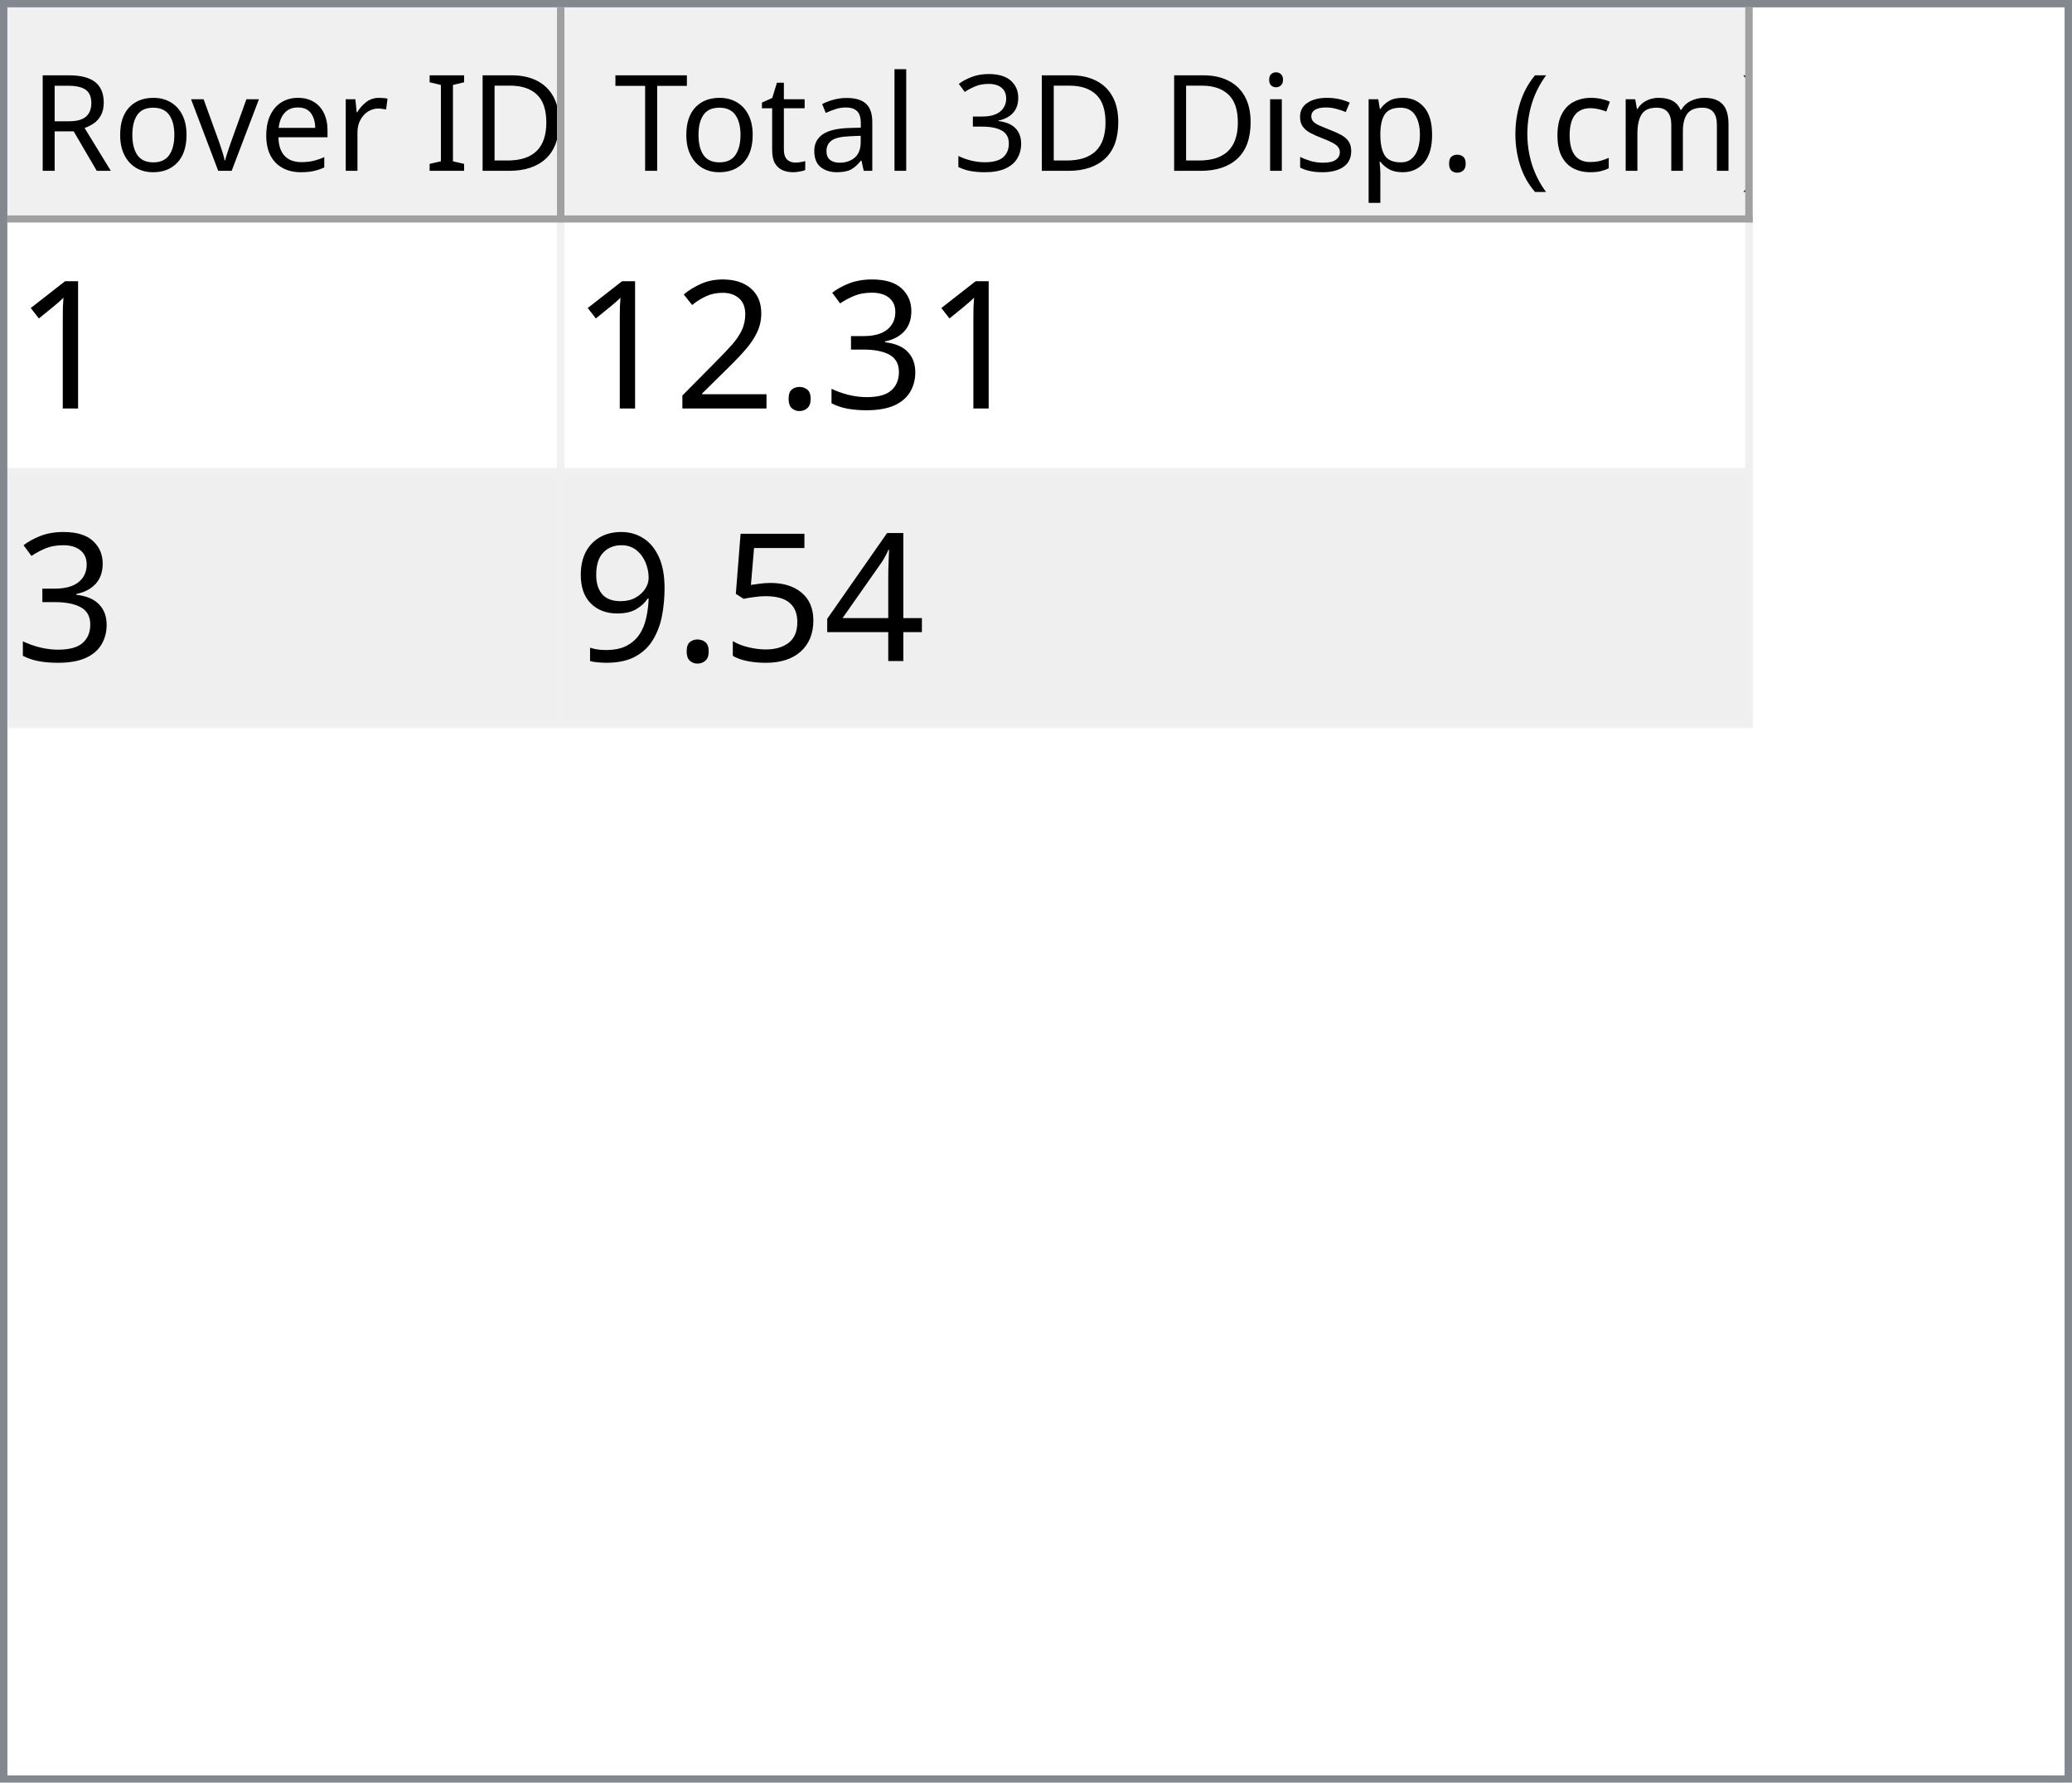
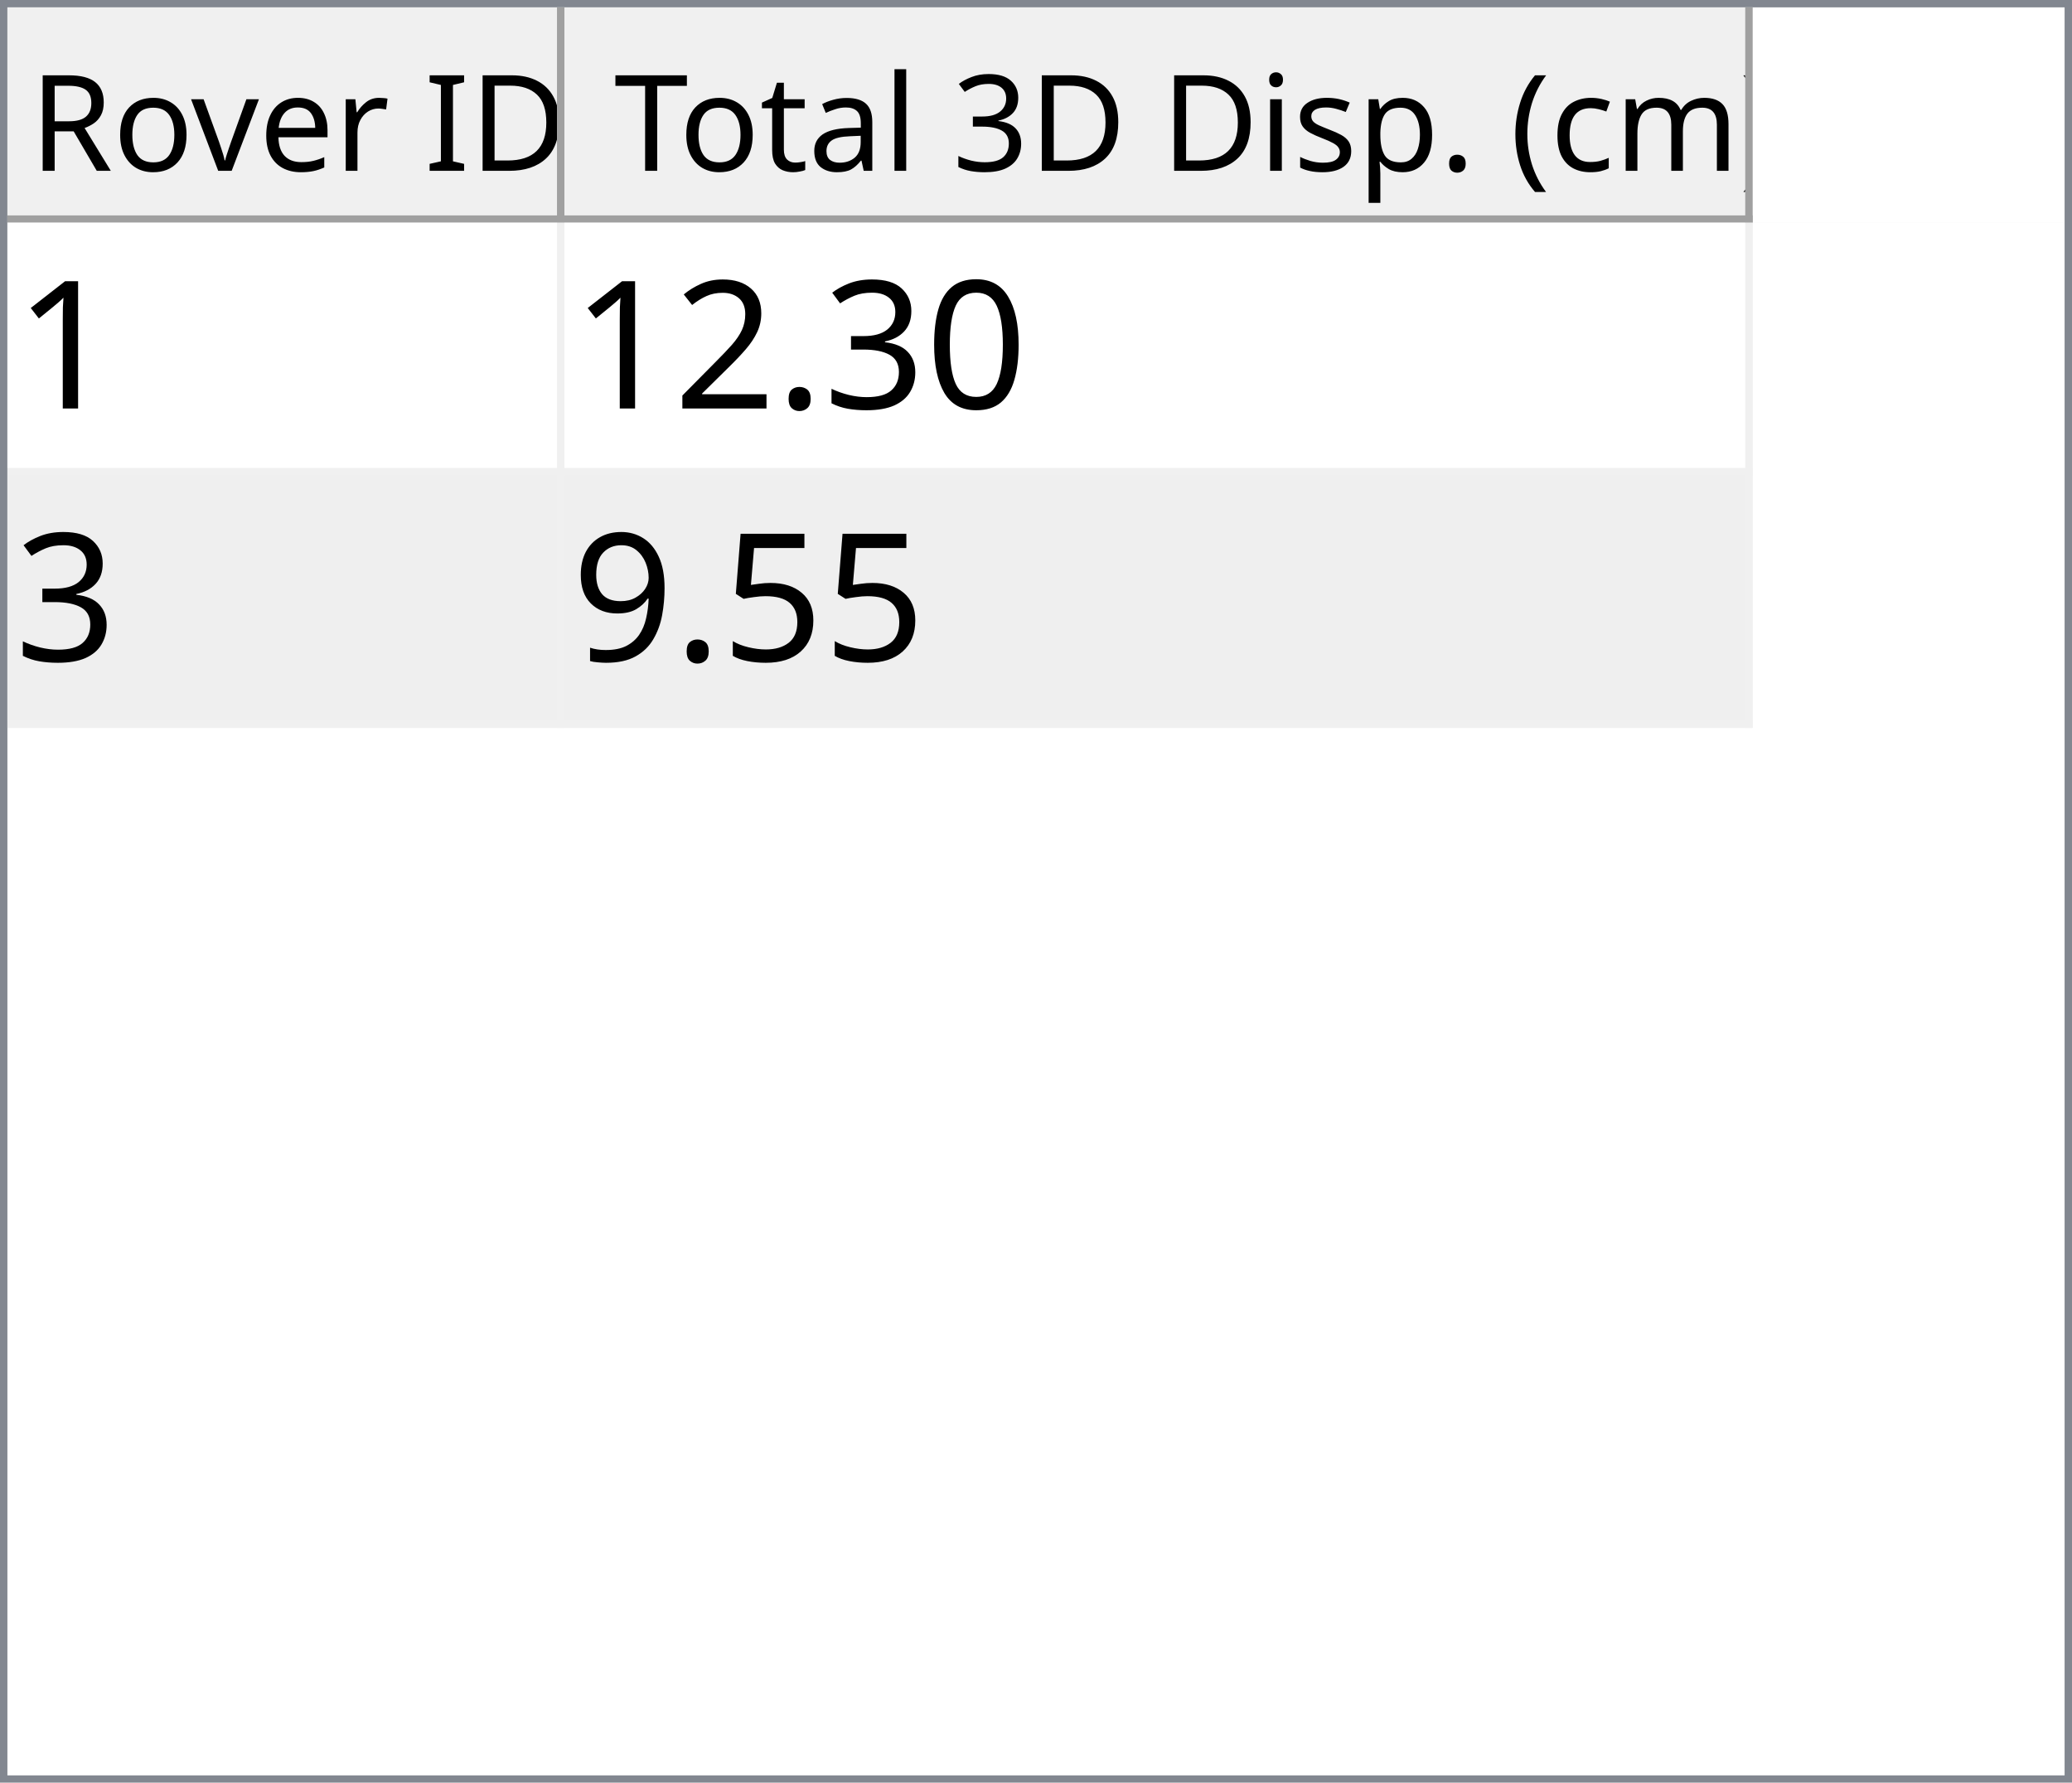
<svg xmlns="http://www.w3.org/2000/svg" style="fill-opacity:1; color-rendering:auto; color-interpolation:auto; text-rendering:auto; stroke:black; stroke-linecap:square; stroke-miterlimit:10; shape-rendering:auto; stroke-opacity:1; fill:black; stroke-dasharray:none; font-weight:normal; stroke-width:1; font-family:'Dialog'; font-style:normal; stroke-linejoin:miter; font-size:12px; stroke-dashoffset:0; image-rendering:auto;" width="279" height="240">
  <defs id="genericDefs" />
  <g>
    <defs id="defs1">
      <clipPath clipPathUnits="userSpaceOnUse" id="clipPath1">
        <path d="M0 0 L279 0 L279 240 L0 240 L0 0 Z" />
      </clipPath>
      <clipPath clipPathUnits="userSpaceOnUse" id="clipPath2">
        <path d="M0 0 L0 240 L279 240 L279 0 Z" />
      </clipPath>
      <clipPath clipPathUnits="userSpaceOnUse" id="clipPath3">
        <path d="M0 0 L0 29 L277 29 L277 0 Z" />
      </clipPath>
      <clipPath clipPathUnits="userSpaceOnUse" id="clipPath4">
        <path d="M0 0 L0 29 L75 29 L75 0 Z" />
      </clipPath>
      <clipPath clipPathUnits="userSpaceOnUse" id="clipPath5">
        <path d="M1 1 L1 28 L74 28 L74 1 Z" />
      </clipPath>
      <clipPath clipPathUnits="userSpaceOnUse" id="clipPath6">
        <path d="M0 0 L0 27 L73 27 L73 0 Z" />
      </clipPath>
      <clipPath clipPathUnits="userSpaceOnUse" id="clipPath7">
        <path d="M-0.5 -0.5 L-0.5 28.5 L74.5 28.5 L74.5 -0.5 Z" />
      </clipPath>
      <clipPath clipPathUnits="userSpaceOnUse" id="clipPath8">
        <path d="M0 0 L0 29 L160 29 L160 0 Z" />
      </clipPath>
      <clipPath clipPathUnits="userSpaceOnUse" id="clipPath9">
        <path d="M1 1 L1 28 L159 28 L159 1 Z" />
      </clipPath>
      <clipPath clipPathUnits="userSpaceOnUse" id="clipPath10">
        <path d="M0 0 L0 27 L158 27 L158 0 Z" />
      </clipPath>
      <clipPath clipPathUnits="userSpaceOnUse" id="clipPath11">
        <path d="M-0.5 -0.5 L-0.5 28.5 L159.5 28.5 L159.5 -0.5 Z" />
      </clipPath>
      <clipPath clipPathUnits="userSpaceOnUse" id="clipPath12">
        <path d="M0 0 L0 209 L277 209 L277 0 Z" />
      </clipPath>
      <clipPath clipPathUnits="userSpaceOnUse" id="clipPath13">
        <path d="M0 0 L0 68 L235 68 L235 0 Z" />
      </clipPath>
      <clipPath clipPathUnits="userSpaceOnUse" id="clipPath14">
        <path d="M-0.5 -0.5 L-0.5 67.5 L234.5 67.5 L234.5 -0.5 Z" />
      </clipPath>
      <clipPath clipPathUnits="userSpaceOnUse" id="clipPath15">
        <path d="M0 0 L0 33 L74 33 L74 0 Z" />
      </clipPath>
      <clipPath clipPathUnits="userSpaceOnUse" id="clipPath16">
        <path d="M0 0 L0 33 L159 33 L159 0 Z" />
      </clipPath>
      <font horiz-adv-x="64.551" id="font1">
        <font-face ascent="107.91" descent="25.098" units-per-em="100" style="font-style:normal; font-family:Segoe UI; font-weight:normal;" />
        <missing-glyph horiz-adv-x="64.551" d="M8.109 0 L8.109 68.266 L56.453 68.266 L56.453 0 L8.109 0 ZM15.328 7.234 L49.219 7.234 L49.219 61.031 L15.328 61.031 L15.328 7.234 Z" />
        <glyph unicode="D" horiz-adv-x="70.117" d="M9.188 0 L9.188 70.016 L28.516 70.016 Q65.531 70.016 65.531 35.891 Q65.531 19.672 55.25 9.836 Q44.969 0 27.734 0 L9.188 0 ZM17.391 62.594 L17.391 7.422 L27.828 7.422 Q41.609 7.422 49.273 14.797 Q56.938 22.172 56.938 35.688 Q56.938 62.594 28.328 62.594 L17.391 62.594 Z" />
        <glyph unicode="I" horiz-adv-x="26.611" d="M17.391 0 L9.188 0 L9.188 70.016 L17.391 70.016 L17.391 0 Z" />
        <glyph unicode=" " horiz-adv-x="27.393" d="" />
        <glyph unicode="r" horiz-adv-x="34.766" d="M34.188 41.891 Q32.078 43.5 28.125 43.5 Q23 43.5 19.555 38.672 Q16.109 33.844 16.109 25.484 L16.109 0 L8.109 0 L8.109 50 L16.109 50 L16.109 39.703 L16.312 39.703 Q18.016 44.969 21.531 47.922 Q25.047 50.875 29.391 50.875 Q32.516 50.875 34.188 50.203 L34.188 41.891 Z" />
        <glyph unicode="e" horiz-adv-x="52.295" d="M48.297 23 L12.984 23 Q13.188 14.656 17.484 10.109 Q21.781 5.562 29.297 5.562 Q37.75 5.562 44.828 11.141 L44.828 3.609 Q38.234 -1.172 27.391 -1.172 Q16.797 -1.172 10.742 5.641 Q4.688 12.453 4.688 24.812 Q4.688 36.469 11.305 43.82 Q17.922 51.172 27.734 51.172 Q37.547 51.172 42.922 44.828 Q48.297 38.484 48.297 27.203 L48.297 23 ZM40.094 29.781 Q40.047 36.719 36.75 40.578 Q33.453 44.438 27.594 44.438 Q21.922 44.438 17.969 40.383 Q14.016 36.328 13.094 29.781 L40.094 29.781 Z" />
        <glyph unicode="v" horiz-adv-x="47.9" d="M47.406 50 L27.484 0 L19.625 0 L0.688 50 L9.469 50 L22.172 13.672 Q23.578 9.672 23.922 6.688 L24.125 6.688 Q24.609 10.453 25.688 13.484 L38.969 50 L47.406 50 Z" />
        <glyph unicode="o" horiz-adv-x="58.594" d="M29 -1.172 Q17.922 -1.172 11.305 5.836 Q4.688 12.844 4.688 24.422 Q4.688 37.016 11.57 44.094 Q18.453 51.172 30.172 51.172 Q41.359 51.172 47.633 44.289 Q53.906 37.406 53.906 25.203 Q53.906 13.234 47.141 6.031 Q40.375 -1.172 29 -1.172 ZM29.594 44.438 Q21.875 44.438 17.383 39.188 Q12.891 33.938 12.891 24.703 Q12.891 15.828 17.43 10.695 Q21.969 5.562 29.594 5.562 Q37.359 5.562 41.531 10.594 Q45.703 15.625 45.703 24.906 Q45.703 34.281 41.531 39.359 Q37.359 44.438 29.594 44.438 Z" />
        <glyph unicode="R" horiz-adv-x="59.814" d="M59.375 0 L49.609 0 L37.891 19.625 Q36.281 22.359 34.766 24.289 Q33.25 26.219 31.664 27.438 Q30.078 28.656 28.25 29.219 Q26.422 29.781 24.125 29.781 L17.391 29.781 L17.391 0 L9.188 0 L9.188 70.016 L30.078 70.016 Q34.672 70.016 38.555 68.867 Q42.438 67.719 45.289 65.375 Q48.141 63.031 49.758 59.547 Q51.375 56.062 51.375 51.375 Q51.375 47.703 50.273 44.656 Q49.172 41.609 47.148 39.211 Q45.125 36.812 42.266 35.133 Q39.406 33.453 35.844 32.516 L35.844 32.328 Q37.594 31.547 38.891 30.547 Q40.188 29.547 41.359 28.18 Q42.531 26.812 43.68 25.078 Q44.828 23.344 46.234 21.047 L59.375 0 ZM17.391 62.594 L17.391 37.203 L28.516 37.203 Q31.594 37.203 34.203 38.133 Q36.812 39.062 38.719 40.797 Q40.625 42.531 41.703 45.047 Q42.781 47.562 42.781 50.688 Q42.781 56.297 39.141 59.445 Q35.5 62.594 28.609 62.594 L17.391 62.594 Z" />
        <glyph unicode=")" horiz-adv-x="30.176" d="M8.297 -15.922 L1.172 -15.922 Q16.406 2.344 16.406 26.812 Q16.406 51.469 1.078 70.016 L8.297 70.016 Q23.531 52.156 23.531 26.703 Q23.531 1.375 8.297 -15.922 Z" />
        <glyph unicode="m" horiz-adv-x="86.133" d="M79.109 0 L71.094 0 L71.094 28.719 Q71.094 37.016 68.531 40.727 Q65.969 44.438 59.906 44.438 Q54.781 44.438 51.195 39.75 Q47.609 35.062 47.609 28.516 L47.609 0 L39.594 0 L39.594 29.688 Q39.594 44.438 28.219 44.438 Q22.953 44.438 19.531 40.016 Q16.109 35.594 16.109 28.516 L16.109 0 L8.109 0 L8.109 50 L16.109 50 L16.109 42.094 L16.312 42.094 Q21.625 51.172 31.844 51.172 Q36.969 51.172 40.773 48.312 Q44.578 45.453 46 40.828 Q51.562 51.172 62.594 51.172 Q79.109 51.172 79.109 30.812 L79.109 0 Z" />
        <glyph unicode="c" horiz-adv-x="46.191" d="M42.188 2.297 Q36.422 -1.172 28.516 -1.172 Q17.828 -1.172 11.258 5.789 Q4.688 12.75 4.688 23.828 Q4.688 36.188 11.766 43.68 Q18.844 51.172 30.672 51.172 Q37.25 51.172 42.281 48.734 L42.281 40.531 Q36.719 44.438 30.375 44.438 Q22.703 44.438 17.797 38.945 Q12.891 33.453 12.891 24.516 Q12.891 15.719 17.508 10.641 Q22.125 5.562 29.891 5.562 Q36.422 5.562 42.188 9.906 L42.188 2.297 Z" />
        <glyph unicode="(" horiz-adv-x="30.176" d="M29.109 -15.922 L21.969 -15.922 Q6.844 1.375 6.844 26.703 Q6.844 52.156 21.969 70.016 L29.203 70.016 Q13.875 51.469 13.875 26.812 Q13.875 2.344 29.109 -15.922 Z" />
        <glyph unicode="." horiz-adv-x="21.68" d="M10.891 -1.078 Q8.641 -1.078 7.055 0.539 Q5.469 2.156 5.469 4.391 Q5.469 6.641 7.055 8.273 Q8.641 9.906 10.891 9.906 Q13.188 9.906 14.797 8.273 Q16.406 6.641 16.406 4.391 Q16.406 2.156 14.797 0.539 Q13.188 -1.078 10.891 -1.078 Z" />
        <glyph unicode="p" horiz-adv-x="58.789" d="M16.312 7.234 L16.109 7.234 L16.109 -23 L8.109 -23 L8.109 50 L16.109 50 L16.109 41.219 L16.312 41.219 Q22.219 51.172 33.594 51.172 Q43.266 51.172 48.688 44.461 Q54.109 37.75 54.109 26.469 Q54.109 13.922 48 6.375 Q41.891 -1.172 31.297 -1.172 Q21.578 -1.172 16.312 7.234 ZM16.109 27.391 L16.109 20.406 Q16.109 14.203 20.141 9.883 Q24.172 5.562 30.375 5.562 Q37.641 5.562 41.773 11.133 Q45.906 16.703 45.906 26.609 Q45.906 34.969 42.047 39.703 Q38.188 44.438 31.594 44.438 Q24.609 44.438 20.359 39.578 Q16.109 34.719 16.109 27.391 Z" />
        <glyph unicode="s" horiz-adv-x="42.432" d="M5.078 1.812 L5.078 10.406 Q11.625 5.562 19.484 5.562 Q30.031 5.562 30.031 12.594 Q30.031 14.594 29.125 15.992 Q28.219 17.391 26.68 18.461 Q25.141 19.531 23.07 20.383 Q21 21.234 18.609 22.172 Q15.281 23.484 12.766 24.828 Q10.25 26.172 8.57 27.859 Q6.891 29.547 6.031 31.695 Q5.172 33.844 5.172 36.719 Q5.172 40.234 6.789 42.945 Q8.406 45.656 11.086 47.484 Q13.766 49.312 17.211 50.242 Q20.656 51.172 24.312 51.172 Q30.812 51.172 35.938 48.922 L35.938 40.828 Q30.422 44.438 23.25 44.438 Q21 44.438 19.195 43.922 Q17.391 43.406 16.094 42.477 Q14.797 41.547 14.086 40.258 Q13.375 38.969 13.375 37.406 Q13.375 35.453 14.086 34.133 Q14.797 32.812 16.164 31.789 Q17.531 30.766 19.484 29.938 Q21.438 29.109 23.922 28.125 Q27.25 26.859 29.883 25.516 Q32.516 24.172 34.375 22.484 Q36.234 20.797 37.234 18.602 Q38.234 16.406 38.234 13.375 Q38.234 9.672 36.602 6.938 Q34.969 4.203 32.234 2.398 Q29.5 0.594 25.93 -0.289 Q22.359 -1.172 18.453 -1.172 Q10.75 -1.172 5.078 1.812 Z" />
        <glyph unicode="i" horiz-adv-x="24.219" d="M12.203 62.703 Q10.062 62.703 8.547 64.164 Q7.031 65.625 7.031 67.875 Q7.031 70.125 8.547 71.609 Q10.062 73.094 12.203 73.094 Q14.406 73.094 15.945 71.609 Q17.484 70.125 17.484 67.875 Q17.484 65.719 15.945 64.211 Q14.406 62.703 12.203 62.703 ZM16.109 0 L8.109 0 L8.109 50 L16.109 50 L16.109 0 Z" />
        <glyph unicode="3" horiz-adv-x="53.906" d="M46.531 19.828 Q46.531 15.094 44.75 11.211 Q42.969 7.328 39.719 4.57 Q36.469 1.812 31.93 0.297 Q27.391 -1.219 21.922 -1.219 Q11.922 -1.219 6 2.594 L6 11.188 Q13.094 5.609 22.219 5.609 Q25.875 5.609 28.828 6.539 Q31.781 7.469 33.906 9.227 Q36.031 10.984 37.18 13.477 Q38.328 15.969 38.328 19.094 Q38.328 32.812 18.797 32.812 L12.984 32.812 L12.984 39.594 L18.5 39.594 Q35.797 39.594 35.797 52.484 Q35.797 64.406 22.609 64.406 Q15.188 64.406 8.688 59.422 L8.688 67.188 Q15.375 71.188 24.609 71.188 Q29 71.188 32.57 69.969 Q36.141 68.75 38.68 66.555 Q41.219 64.359 42.609 61.281 Q44 58.203 44 54.5 Q44 40.672 30.031 36.719 L30.031 36.531 Q33.594 36.141 36.625 34.797 Q39.656 33.453 41.852 31.305 Q44.047 29.156 45.289 26.25 Q46.531 23.344 46.531 19.828 Z" />
        <glyph unicode="l" horiz-adv-x="24.219" d="M16.109 0 L8.109 0 L8.109 74.031 L16.109 74.031 L16.109 0 Z" />
        <glyph unicode="a" horiz-adv-x="50.879" d="M43.891 0 L35.891 0 L35.891 7.812 L35.688 7.812 Q30.469 -1.172 20.312 -1.172 Q12.844 -1.172 8.617 2.781 Q4.391 6.734 4.391 13.281 Q4.391 27.297 20.906 29.594 L35.891 31.688 Q35.891 44.438 25.594 44.438 Q16.547 44.438 9.281 38.281 L9.281 46.484 Q16.656 51.172 26.266 51.172 Q43.891 51.172 43.891 32.516 L43.891 0 ZM35.891 25.297 L23.828 23.641 Q18.266 22.859 15.43 20.875 Q12.594 18.891 12.594 13.875 Q12.594 10.203 15.211 7.883 Q17.828 5.562 22.172 5.562 Q28.125 5.562 32.008 9.742 Q35.891 13.922 35.891 20.312 L35.891 25.297 Z" />
        <glyph unicode="t" horiz-adv-x="33.887" d="M31.297 0.484 Q28.469 -1.078 23.828 -1.078 Q10.688 -1.078 10.688 13.578 L10.688 43.172 L2.094 43.172 L2.094 50 L10.688 50 L10.688 62.203 L18.703 64.797 L18.703 50 L31.297 50 L31.297 43.172 L18.703 43.172 L18.703 14.984 Q18.703 9.969 20.414 7.82 Q22.125 5.672 26.078 5.672 Q29.109 5.672 31.297 7.328 L31.297 0.484 Z" />
        <glyph unicode="T" horiz-adv-x="52.393" d="M50.594 62.594 L30.375 62.594 L30.375 0 L22.172 0 L22.172 62.594 L2 62.594 L2 70.016 L50.594 70.016 L50.594 62.594 Z" />
      </font>
      <font horiz-adv-x="75.0" id="font2">
        <font-face ascent="100.537" descent="21.973" units-per-em="100" style="font-style:normal; font-family:sans-serif; font-weight:normal;" />
        <missing-glyph horiz-adv-x="75.0" d="M12.5 0 L12.5 62.5 L62.5 62.5 L62.5 0 L12.5 0 ZM14.062 1.562 L60.938 1.562 L60.938 60.938 L14.062 60.938 L14.062 1.562 Z" />
        <glyph unicode="1" horiz-adv-x="55.615" d="M37.25 0 L28.469 0 L28.469 56 Q25.297 52.984 20.141 49.953 Q14.984 46.922 10.891 45.406 L10.891 53.906 Q18.266 57.375 23.781 62.305 Q29.297 67.234 31.594 71.875 L37.25 71.875 L37.25 0 Z" />
+         <glyph unicode="0" horiz-adv-x="55.615" d="M4.156 35.297 Q4.156 48 6.766 55.742 Q9.375 63.484 14.523 67.68 Q19.672 71.875 27.484 71.875 Q33.25 71.875 37.594 69.555 Q41.938 67.234 44.773 62.867 Q47.609 58.5 49.219 52.227 Q50.828 45.953 50.828 35.297 Q50.828 22.703 48.242 14.969 Q45.656 7.234 40.508 3.008 Q35.359 -1.219 27.484 -1.219 Q17.141 -1.219 11.234 6.203 Q4.156 15.141 4.156 35.297 ZM13.188 35.297 Q13.188 17.672 17.312 11.836 Q21.438 6 27.484 6 Q33.547 6 37.672 11.859 Q41.797 17.719 41.797 35.297 Q41.797 52.984 37.672 58.789 Q33.547 64.594 27.391 64.594 Q21.344 64.594 17.719 59.469 Q13.188 52.938 13.188 35.297 Z" />
        <glyph unicode="3" horiz-adv-x="55.615" d="M4.203 18.891 L12.984 20.062 Q14.5 12.594 18.141 9.297 Q21.781 6 27 6 Q33.203 6 37.477 10.297 Q41.75 14.594 41.75 20.953 Q41.75 27 37.797 30.93 Q33.844 34.859 27.734 34.859 Q25.25 34.859 21.531 33.891 L22.516 41.609 Q23.391 41.5 23.922 41.5 Q29.547 41.5 34.039 44.43 Q38.531 47.359 38.531 53.469 Q38.531 58.297 35.258 61.477 Q31.984 64.656 26.812 64.656 Q21.688 64.656 18.266 61.43 Q14.844 58.203 13.875 51.766 L5.078 53.328 Q6.688 62.156 12.398 67.016 Q18.109 71.875 26.609 71.875 Q32.469 71.875 37.398 69.359 Q42.328 66.844 44.945 62.5 Q47.562 58.156 47.562 53.266 Q47.562 48.641 45.07 44.828 Q42.578 41.016 37.703 38.766 Q44.047 37.312 47.562 32.695 Q51.078 28.078 51.078 21.141 Q51.078 11.766 44.242 5.25 Q37.406 -1.266 26.953 -1.266 Q17.531 -1.266 11.305 4.352 Q5.078 9.969 4.203 18.891 Z" />
        <glyph unicode="." horiz-adv-x="27.783" d="M9.078 0 L9.078 10.016 L19.094 10.016 L19.094 0 L9.078 0 Z" />
        <glyph unicode="2" horiz-adv-x="55.615" d="M50.344 8.453 L50.344 0 L3.031 0 Q2.938 3.172 4.047 6.109 Q5.859 10.938 9.836 15.625 Q13.812 20.312 21.344 26.469 Q33.016 36.031 37.117 41.625 Q41.219 47.219 41.219 52.203 Q41.219 57.422 37.477 61.008 Q33.734 64.594 27.734 64.594 Q21.391 64.594 17.578 60.789 Q13.766 56.984 13.719 50.25 L4.688 51.172 Q5.609 61.281 11.664 66.578 Q17.719 71.875 27.938 71.875 Q38.234 71.875 44.242 66.164 Q50.25 60.453 50.25 52 Q50.25 47.703 48.492 43.555 Q46.734 39.406 42.656 34.812 Q38.578 30.219 29.109 22.219 Q21.188 15.578 18.945 13.211 Q16.703 10.844 15.234 8.453 L50.344 8.453 Z" />
-         <glyph unicode="4" horiz-adv-x="55.615" d="M32.328 0 L32.328 17.141 L1.266 17.141 L1.266 25.203 L33.938 71.578 L41.109 71.578 L41.109 25.203 L50.781 25.203 L50.781 17.141 L41.109 17.141 L41.109 0 L32.328 0 ZM32.328 25.203 L32.328 57.469 L9.906 25.203 L32.328 25.203 Z" />
        <glyph unicode="5" horiz-adv-x="55.615" d="M4.156 18.75 L13.375 19.531 Q14.406 12.797 18.141 9.398 Q21.875 6 27.156 6 Q33.5 6 37.891 10.789 Q42.281 15.578 42.281 23.484 Q42.281 31 38.062 35.352 Q33.844 39.703 27 39.703 Q22.75 39.703 19.336 37.773 Q15.922 35.844 13.969 32.766 L5.719 33.844 L12.641 70.609 L48.25 70.609 L48.25 62.203 L19.672 62.203 L15.828 42.969 Q22.266 47.469 29.344 47.469 Q38.719 47.469 45.164 40.969 Q51.609 34.469 51.609 24.266 Q51.609 14.547 45.953 7.469 Q39.062 -1.219 27.156 -1.219 Q17.391 -1.219 11.211 4.25 Q5.031 9.719 4.156 18.75 Z" />
        <glyph unicode="9" horiz-adv-x="55.615" d="M5.469 16.547 L13.922 17.328 Q14.984 11.375 18.016 8.688 Q21.047 6 25.781 6 Q29.828 6 32.883 7.859 Q35.938 9.719 37.891 12.82 Q39.844 15.922 41.164 21.195 Q42.484 26.469 42.484 31.938 Q42.484 32.516 42.438 33.688 Q39.797 29.5 35.234 26.883 Q30.672 24.266 25.344 24.266 Q16.453 24.266 10.305 30.711 Q4.156 37.156 4.156 47.703 Q4.156 58.594 10.578 65.234 Q17 71.875 26.656 71.875 Q33.641 71.875 39.43 68.117 Q45.219 64.359 48.219 57.398 Q51.219 50.438 51.219 37.25 Q51.219 23.531 48.242 15.406 Q45.266 7.281 39.383 3.031 Q33.5 -1.219 25.594 -1.219 Q17.188 -1.219 11.867 3.445 Q6.547 8.109 5.469 16.547 ZM41.453 48.141 Q41.453 55.719 37.43 60.156 Q33.406 64.594 27.734 64.594 Q21.875 64.594 17.531 59.812 Q13.188 55.031 13.188 47.406 Q13.188 40.578 17.312 36.305 Q21.438 32.031 27.484 32.031 Q33.594 32.031 37.523 36.305 Q41.453 40.578 41.453 48.141 Z" />
      </font>
    </defs>
    <g style="fill:white; stroke:white;">
      <rect x="0" y="0" width="279" style="clip-path:url(#clipPath1); stroke:none;" height="240" />
    </g>
    <g style="fill:white; text-rendering:optimizeSpeed; color-rendering:optimizeSpeed; image-rendering:optimizeSpeed; shape-rendering:crispEdges; stroke:white; color-interpolation:sRGB;">
      <rect x="0" width="279" height="240" y="0" style="stroke:none;" />
      <path style="stroke:none;" d="M0 240 L279 240 L279 0 L0 0 Z" />
    </g>
    <g style="fill:rgb(240,240,240); font-size:18px; font-family:'Segoe UI'; stroke:rgb(240,240,240);">
      <rect x="0" y="0" width="279" style="clip-path:url(#clipPath2); stroke:none;" height="240" />
    </g>
    <g style="fill:rgb(130,135,144); font-size:18px; font-family:'Segoe UI'; stroke:rgb(130,135,144);">
      <path d="M0 0 L279 0 L279 240 L0 240 L0 0 ZM1 1 L278 1 L278 239 L1 239 L1 1 Z" style="fill-rule:evenodd; clip-path:url(#clipPath2); stroke:none;" />
    </g>
    <g style="fill:white; font-size:18px; font-family:'Segoe UI'; stroke:white;" transform="translate(1,1)">
      <rect x="0" y="0" width="277" style="clip-path:url(#clipPath3); stroke:none;" height="29" />
    </g>
    <g style="fill:rgb(240,240,240); font-size:18px; font-family:'Segoe UI'; stroke:rgb(240,240,240);" transform="translate(1,1)">
      <rect x="0" y="0" width="75" style="clip-path:url(#clipPath4); stroke:none;" height="29" />
    </g>
    <g style="font-family:'Segoe UI'; font-size:18px;" transform="translate(2,2)">
      <text x="2" xml:space="preserve" y="21" style="clip-path:url(#clipPath6); stroke:none;">Rover ID</text>
    </g>
    <g transform="translate(1.5,1.5)" style="fill:rgb(160,160,160); font-size:18px; font-family:'Segoe UI'; stroke:rgb(160,160,160); stroke-linejoin:bevel;">
      <line x1="74" x2="74" y1="0" style="fill:none; clip-path:url(#clipPath7);" y2="28" />
    </g>
    <g transform="matrix(1,0,0,1,1,1) translate(0.5,0.5)" style="fill:rgb(160,160,160); font-size:18px; font-family:'Segoe UI'; stroke:rgb(160,160,160); stroke-linejoin:bevel;">
      <line x1="0" x2="74" y1="28" style="fill:none; clip-path:url(#clipPath7);" y2="28" />
    </g>
    <g style="fill:rgb(240,240,240); font-size:18px; font-family:'Segoe UI'; stroke:rgb(240,240,240);" transform="translate(76,1)">
      <rect x="0" y="0" width="160" style="clip-path:url(#clipPath8); stroke:none;" height="29" />
    </g>
    <g style="font-family:'Segoe UI'; font-size:18px;" transform="translate(77,2)">
      <text x="1" xml:space="preserve" y="21" style="clip-path:url(#clipPath10); stroke:none;"> Total 3D Disp. (cm)</text>
    </g>
    <g transform="translate(76.5,1.5)" style="fill:rgb(160,160,160); font-size:18px; font-family:'Segoe UI'; stroke:rgb(160,160,160); stroke-linejoin:bevel;">
      <line x1="159" x2="159" y1="0" style="fill:none; clip-path:url(#clipPath11);" y2="28" />
    </g>
    <g transform="matrix(1,0,0,1,76,1) translate(0.5,0.5)" style="fill:rgb(160,160,160); font-size:18px; font-family:'Segoe UI'; stroke:rgb(160,160,160); stroke-linejoin:bevel;">
      <line x1="0" x2="159" y1="28" style="fill:none; clip-path:url(#clipPath11);" y2="28" />
    </g>
    <g style="fill:white; font-size:18px; font-family:'Segoe UI'; stroke:white;" transform="translate(1,30)">
      <rect x="0" y="0" width="277" style="clip-path:url(#clipPath12); stroke:none;" height="209" />
    </g>
    <g style="fill:rgb(240,240,240); font-size:24px; font-family:sans-serif; stroke:rgb(240,240,240);" transform="translate(1,30)">
      <rect x="0" y="0" width="235" style="clip-path:url(#clipPath13); stroke:none;" height="68" />
      <line transform="translate(0.5,0.5)" x1="0" x2="234" y1="33" style="clip-path:url(#clipPath14); fill:none; stroke-linejoin:bevel;" y2="33" />
    </g>
    <g transform="matrix(1,0,0,1,1,30) translate(0.5,0.5)" style="fill:rgb(240,240,240); font-size:24px; font-family:sans-serif; stroke:rgb(240,240,240); stroke-linejoin:bevel;">
      <line x1="0" x2="234" y1="67" style="fill:none; clip-path:url(#clipPath14);" y2="67" />
    </g>
    <g transform="matrix(1,0,0,1,1,30) translate(0.5,0.5)" style="fill:rgb(240,240,240); font-size:24px; font-family:sans-serif; stroke:rgb(240,240,240); stroke-linejoin:bevel;">
      <line x1="74" x2="74" y1="0" style="fill:none; clip-path:url(#clipPath14);" y2="67" />
    </g>
    <g transform="matrix(1,0,0,1,1,30) translate(0.5,0.5)" style="fill:rgb(240,240,240); font-size:24px; font-family:sans-serif; stroke:rgb(240,240,240); stroke-linejoin:bevel;">
      <line x1="234" x2="234" y1="0" style="fill:none; clip-path:url(#clipPath14);" y2="67" />
    </g>
    <g style="fill:white; font-size:24px; font-family:sans-serif; stroke:white;" transform="matrix(1,0,0,1,1,30)">
      <rect x="0" y="0" width="74" style="clip-path:url(#clipPath15); stroke:none;" height="33" />
      <text x="1" y="25" style="fill:black; clip-path:url(#clipPath15); stroke:none;" xml:space="preserve">1</text>
    </g>
    <g style="fill:white; font-size:24px; font-family:sans-serif; stroke:white;" transform="matrix(1,0,0,1,1,30) translate(75,0)">
      <rect x="0" y="0" width="159" style="clip-path:url(#clipPath16); stroke:none;" height="33" />
-       <text x="1" y="25" style="fill:black; clip-path:url(#clipPath16); stroke:none;" xml:space="preserve">12.31</text>
+       <text x="1" y="25" style="fill:black; clip-path:url(#clipPath16); stroke:none;" xml:space="preserve">12.30</text>
    </g>
    <g style="fill:rgb(239,239,239); font-size:24px; font-family:sans-serif; stroke:rgb(239,239,239);" transform="matrix(1,0,0,1,1,30) translate(0,34)">
      <rect x="0" y="0" width="74" style="clip-path:url(#clipPath15); stroke:none;" height="33" />
      <text x="1" y="25" style="fill:black; clip-path:url(#clipPath15); stroke:none;" xml:space="preserve">3</text>
    </g>
    <g style="fill:rgb(239,239,239); font-size:24px; font-family:sans-serif; stroke:rgb(239,239,239);" transform="matrix(1,0,0,1,1,30) translate(75,34)">
      <rect x="0" y="0" width="159" style="clip-path:url(#clipPath16); stroke:none;" height="33" />
-       <text x="1" y="25" style="fill:black; clip-path:url(#clipPath16); stroke:none;" xml:space="preserve">9.54</text>
+       <text x="1" y="25" style="fill:black; clip-path:url(#clipPath16); stroke:none;" xml:space="preserve">9.55</text>
    </g>
  </g>
</svg>
